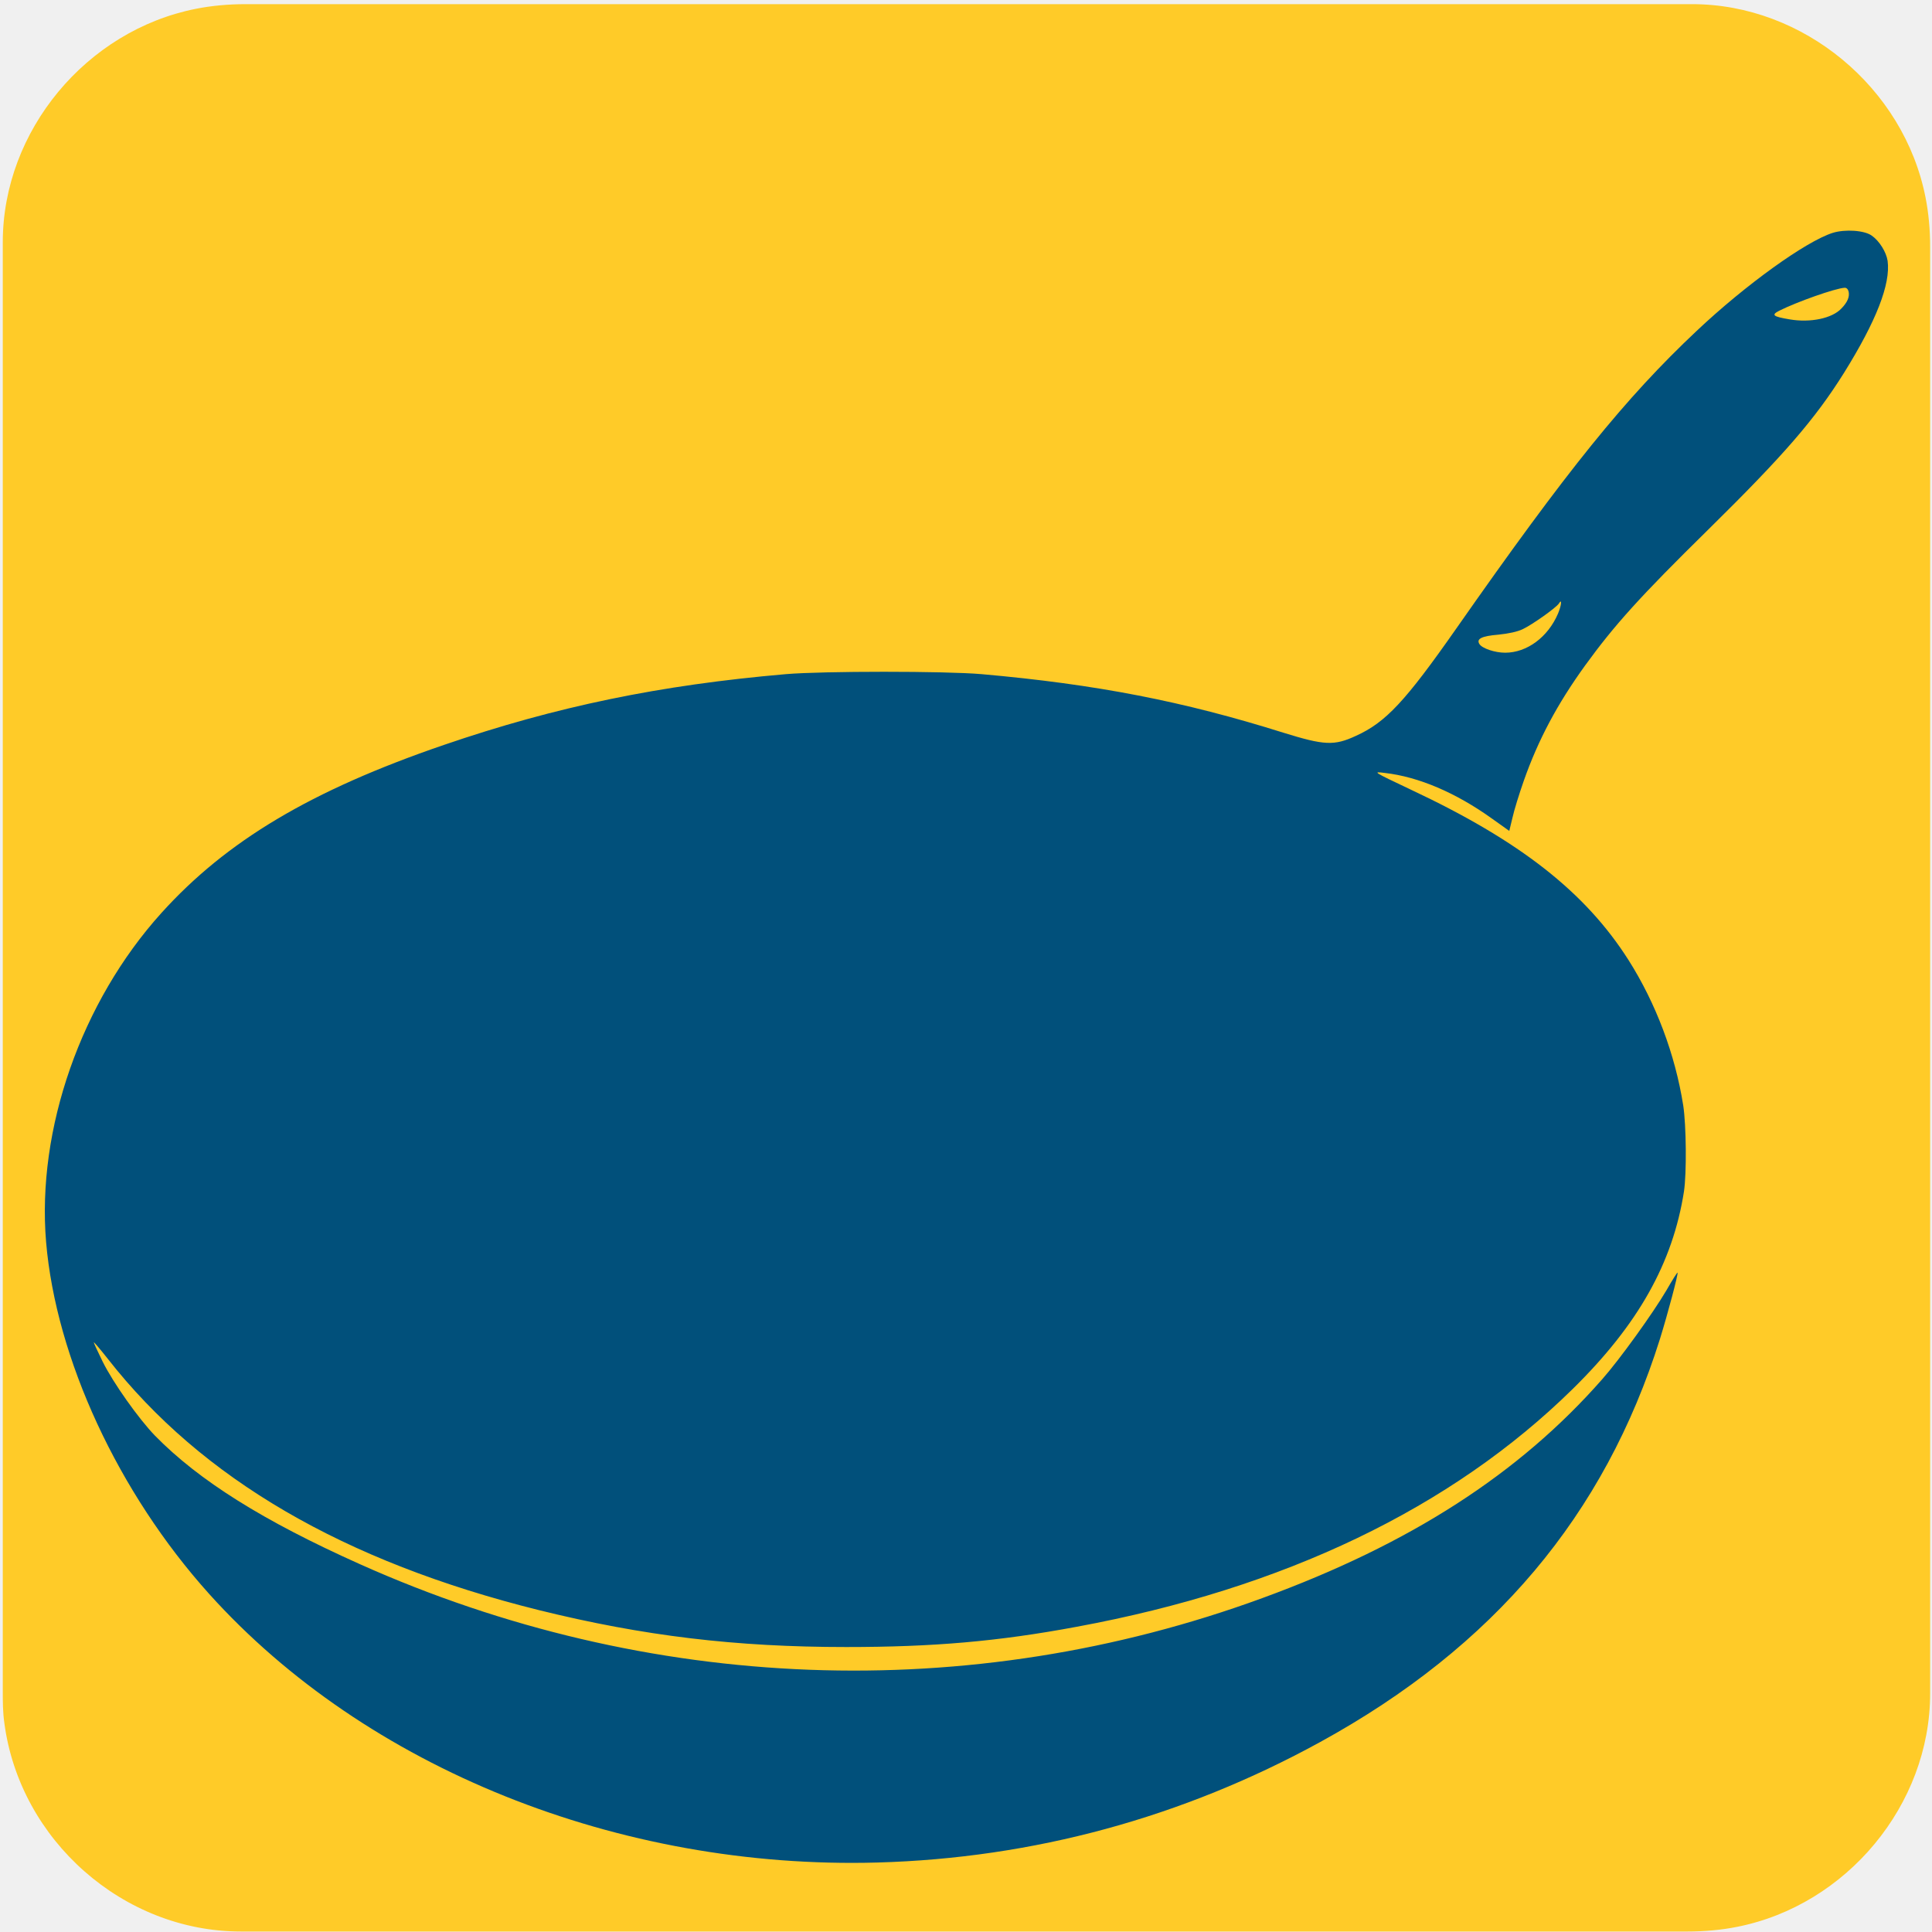
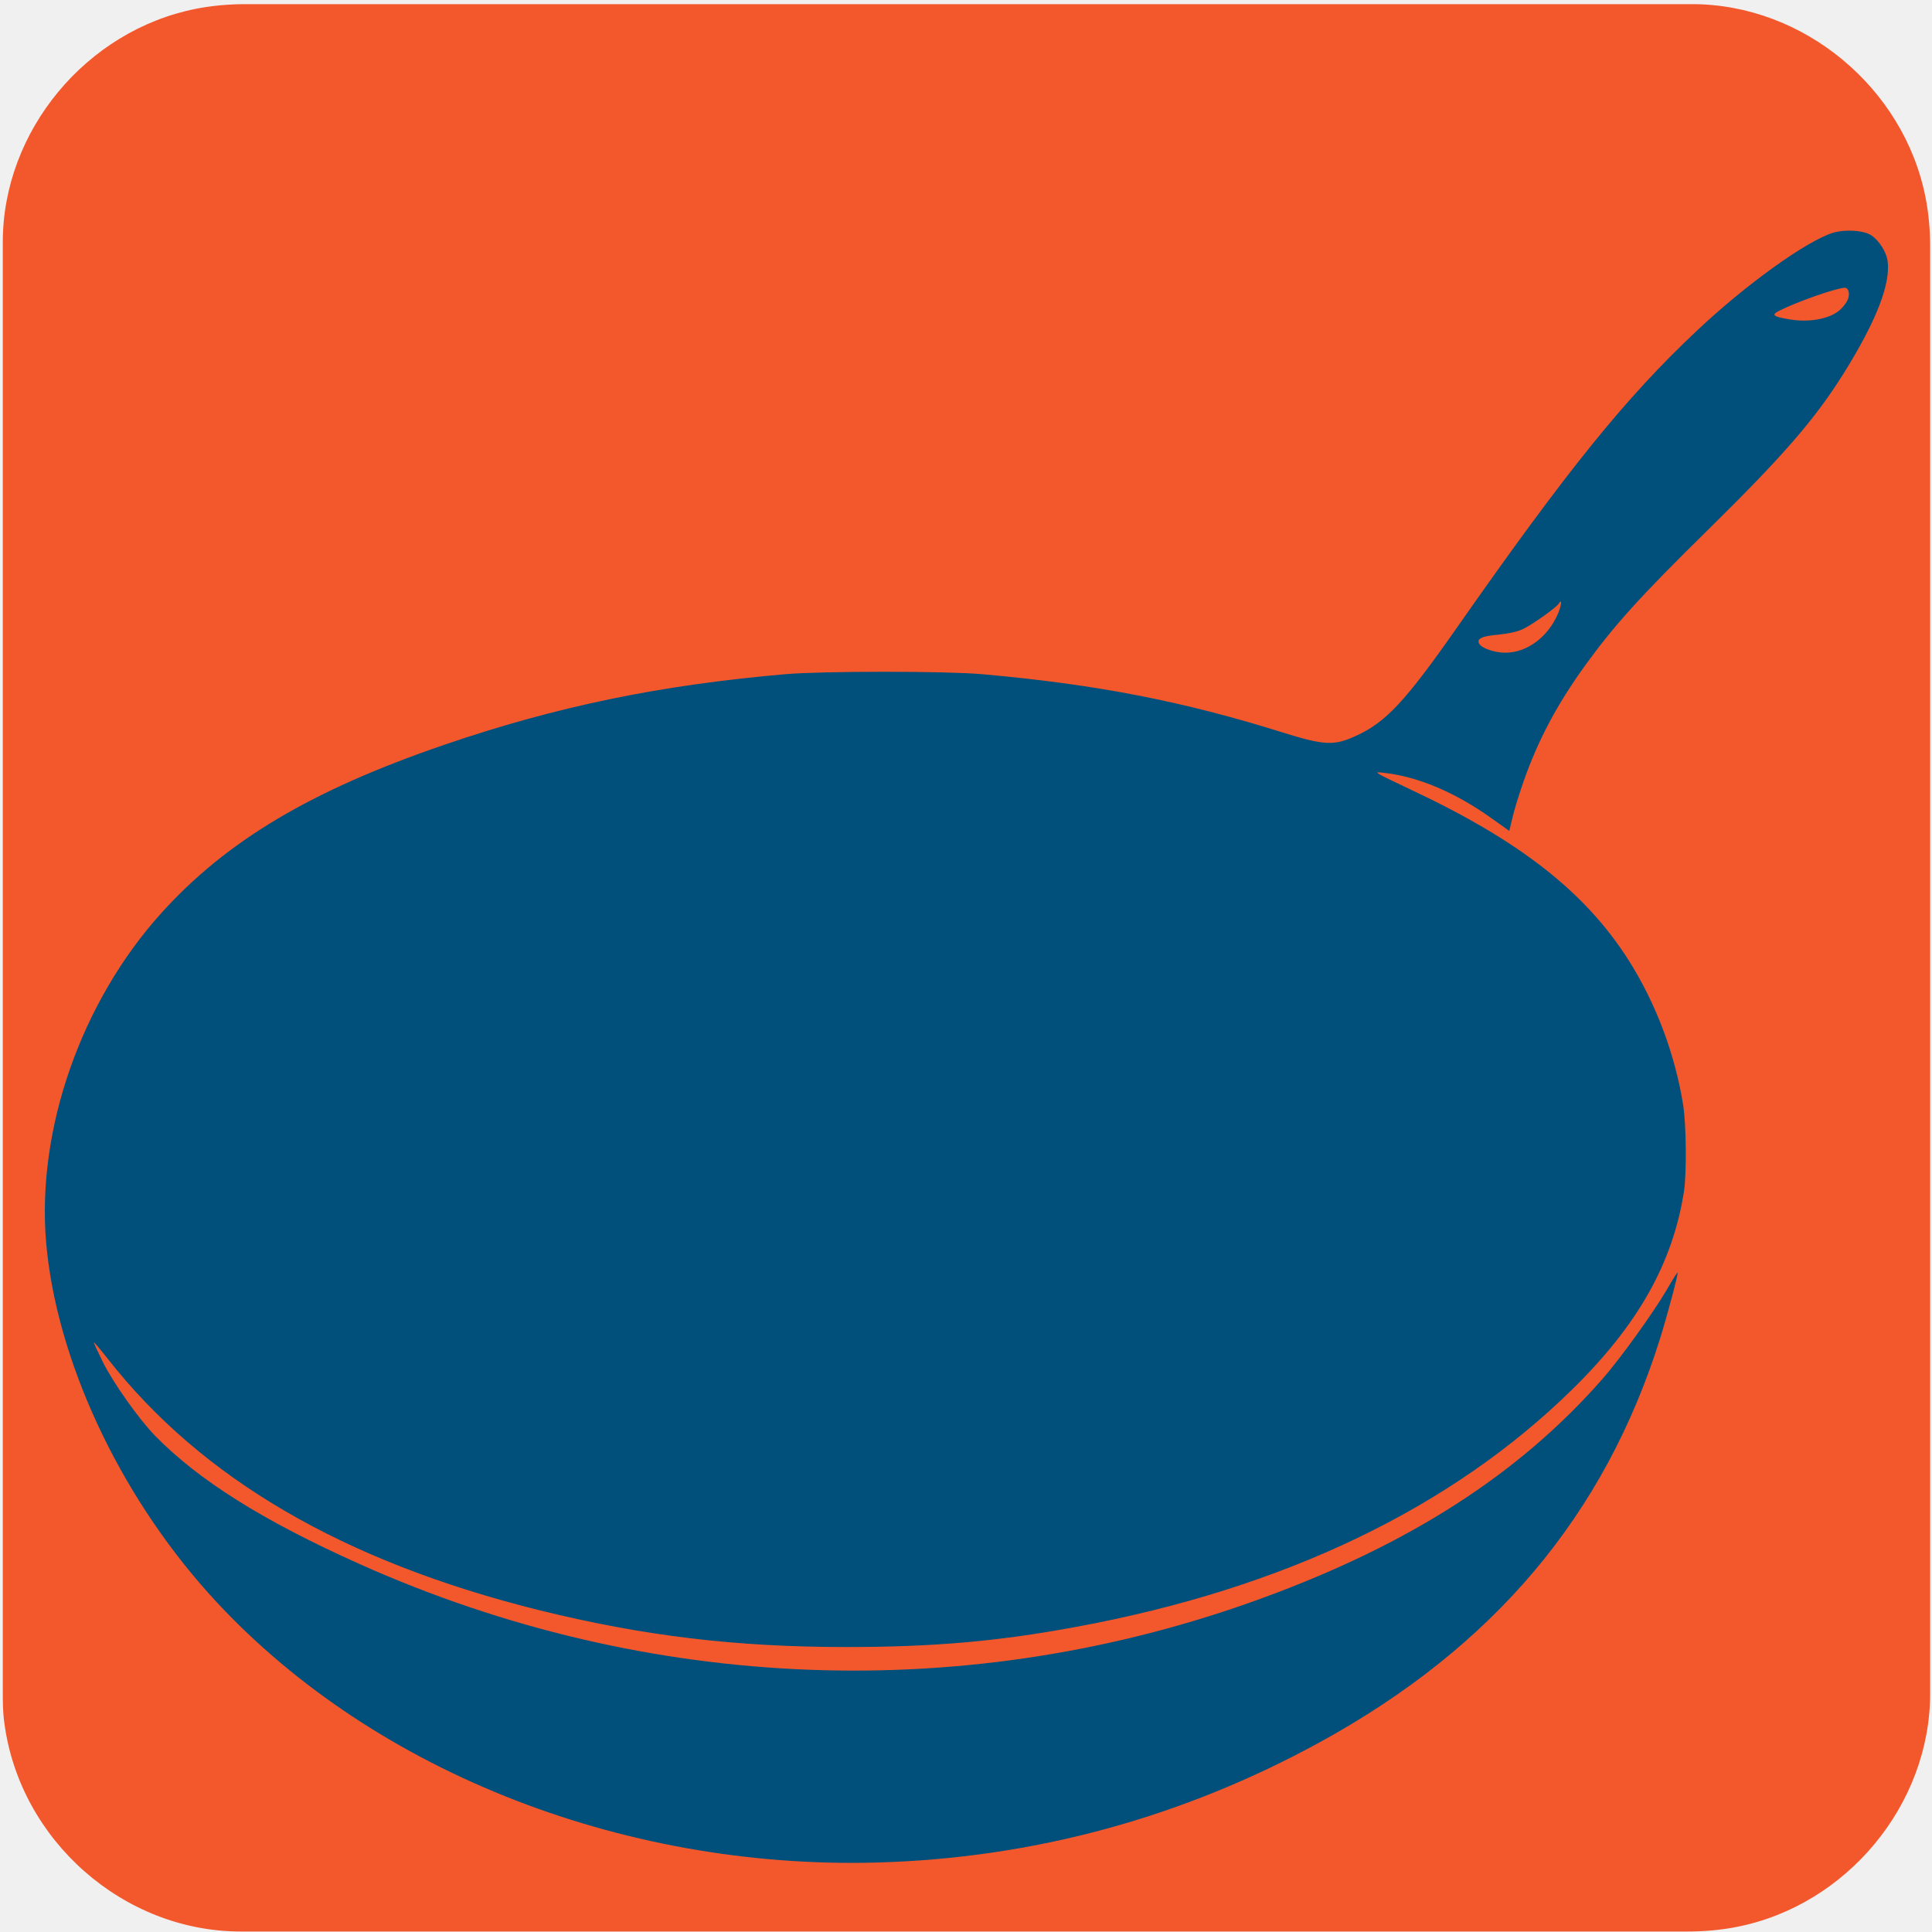
<svg xmlns="http://www.w3.org/2000/svg" viewBox="0 0 500 500" overflow="hidden" preserveAspectRatio="xMidYMid meet" id="eaf-11d1-0">
  <defs>
    <clipPath id="eaf-11d1-1">
      <rect x="0" y="0" width="500" height="500" />
    </clipPath>
    <style>#eaf-11d1-0 * {animation: 9000ms linear infinite normal both running;offset-rotate:0deg}@keyframes eaf-11d1-2{0%,100%{transform:none;offset-path:path("m222 335.547l-352.114 -333.273")}}@keyframes eaf-11d1-3{0%{animation-timing-function:step-start}78.52%{offset-distance:0%;animation-timing-function:ease-in-out}88.9%,100%{offset-distance:100%}}@keyframes eaf-11d1-4{0%{transform:scale(0.7,0)}21.86%{transform:scale(0.7,0);animation-timing-function:ease-in-out}25.93%,100%{transform:scale(1,1)}}@keyframes eaf-11d1-5{0%,100%{transform:translate(-224.05px,-325px)}}@keyframes eaf-11d1-6{0%,100%{transform:none;offset-path:path("m668.744 395.074l0 0q-135.472 -205.454 -313.485 -11.964l0 0l-453.489 -196.403")}}@keyframes eaf-11d1-7{0%{offset-distance:0%}35.57%{offset-distance:0%;animation-timing-function:ease-in}42.6%{offset-distance:43.801%}78.52%{offset-distance:43.801%;animation-timing-function:ease-in-out}88.9%,100%{offset-distance:100%}}@keyframes eaf-11d1-8{0%,100%{transform:matrix(0.256,0.0636,-0.0636,0.256,-127.0414,-153.8383)}}@keyframes eaf-11d1-9{0%,100%{transform:none;offset-path:path("m-59.151 372.276l0 0q137.488 -176.889 270.743 18.202l0 0l-304.431 -154.081")}}@keyframes eaf-11d1-10{0%{offset-distance:0%}41.49%{offset-distance:0%;animation-timing-function:ease-in}48.16%{offset-distance:49.99%}78.52%{offset-distance:49.99%;animation-timing-function:ease-in}83.71%,100%{offset-distance:100%}}@keyframes eaf-11d1-11{0%,100%{transform:matrix(-0.247,0.0925,0.0925,0.247,5.546,-164.9897)}}@keyframes eaf-11d1-12{0%,100%{transform:translate(439.1px,110.2291px)}}@keyframes eaf-11d1-13{0%{transform:rotate(0)}69.27%{transform:rotate(0);animation-timing-function:ease-in-out}77.41%{transform:rotate(-12deg);animation-timing-function:ease-in-out}81.12%{transform:rotate(9deg);animation-timing-function:ease-in-out}87.79%,100%{transform:rotate(0)}}@keyframes eaf-11d1-14{0%,100%{transform:translate(-439.1px,-110.2291px)}}@keyframes eaf-11d1-15{0%,100%{transform:none;offset-path:path("m190.8 157.4l0 0l16.155 145.24")}}@keyframes eaf-11d1-16{0%{offset-distance:0%}14.08%{offset-distance:0%;animation-timing-function:ease-in}22.23%,100%{offset-distance:100%}}@keyframes eaf-11d1-17{0%{transform:scale(1,1)}22.23%{transform:scale(1,1);animation-timing-function:ease-in-out}25.19%,100%{transform:scale(0.7,0)}}@keyframes eaf-11d1-18{0%,100%{transform:translate(-190.8px,-157.4px)}}@keyframes eaf-11d1-19{0%,100%{transform:none;offset-path:path("m188.105 9.071l0 -242.162")}}@keyframes eaf-11d1-20{0%{animation-timing-function:step-start}28.16%{offset-distance:0%;animation-timing-function:ease-in-out}34.82%,100%{offset-distance:100%}}@keyframes eaf-11d1-21{0%{transform:rotate(0)}7.41%{transform:rotate(0)}15.93%,100%{transform:rotate(15deg)}}@keyframes eaf-11d1-22{0%,100%{transform:translate(-188.105px,-9.0713px)}}@keyframes eaf-11d1-23{0%,100%{transform:none;offset-path:path("m174.3 9.071l0 -237.472")}}@keyframes eaf-11d1-24{0%{animation-timing-function:step-start}30.01%{offset-distance:0%;animation-timing-function:ease-in-out}34.82%,100%{offset-distance:100%}}@keyframes eaf-11d1-25{0%{transform:rotate(0)}7.41%{transform:rotate(0)}15.93%,100%{transform:rotate(-7deg)}}@keyframes eaf-11d1-26{0%,100%{transform:translate(-174.3px,-9.0713px)}}@keyframes eaf-11d1-27{0%,100%{transform:none;offset-path:path("m191.588 -117.315l0 241.701")}}@keyframes eaf-11d1-28{0%{offset-distance:0%}7.79%,100%{offset-distance:100%}}@keyframes eaf-11d1-29{0%,7.79%{transform:scale(1,1)}9.27%{transform:scale(1,0.87)}10.38%,100%{transform:scale(1,1)}}@keyframes eaf-11d1-30{0%,100%{transform:translate(-191.5882px,-124.3863px)}}</style>
  </defs>
  <g clip-path="url('#eaf-11d1-1')" style="isolation: isolate;">
    <g>
      <g transform="matrix(4 0 0 4 -827.28 -2254.526)">
-         <path fill="#ffcb28" d="m331.7 626.3c0 15.6 0 31.3 0 46.9c0 7.2 -5.4 13.7 -12.5 15.1c-1 0.2 -2.1 0.3 -3.2 0.3c-31.2 0 -62.4 0 -93.6 0c-7.6 0 -14.3 -5.9 -15.3 -13.5c-0.1 -0.7 -0.1 -1.4 -0.1 -2c0 -31.3 0 -62.5 0 -93.8c0 -7.2 5.4 -13.7 12.5 -15.1c1 -0.2 2.1 -0.3 3.2 -0.3c31.2 0 62.4 0 93.6 0c7.2 0 13.7 5.4 15.1 12.5c0.2 1 0.3 2.1 0.3 3.2c0 15.6 0 31.1 0 46.7z" />
+         <path fill="#f3582c" d="m331.7 626.3c0 15.6 0 31.3 0 46.9c0 7.2 -5.4 13.7 -12.5 15.1c-1 0.2 -2.1 0.3 -3.2 0.3c-31.2 0 -62.4 0 -93.6 0c-7.6 0 -14.3 -5.9 -15.3 -13.5c-0.1 -0.7 -0.1 -1.4 -0.1 -2c0 -31.3 0 -62.5 0 -93.8c0 -7.2 5.4 -13.7 12.5 -15.1c1 -0.2 2.1 -0.3 3.2 -0.3c31.2 0 62.4 0 93.6 0c7.2 0 13.7 5.4 15.1 12.5c0.2 1 0.3 2.1 0.3 3.2c0 15.6 0 31.1 0 46.7z" />
      </g>
      <g style="animation-name: eaf-11d1-12, eaf-11d1-13, eaf-11d1-14; animation-composition: replace, add, add;">
        <path fill="#01507b" d="m4743.2 7627.4c-69.7 -22.1 -225.9 -134.5 -352.2 -253.7c-184.5 -173.6 -335.1 -360 -622.1 -770.3c-132.3 -189 -182.6 -242.9 -259.8 -277.8c-56.3 -26.2 -82 -24.6 -187.8 8.2c-257.9 81.1 -484.2 125.3 -780.8 151.5c-93.2 8.2 -411.1 8.2 -506.9 0c-326.1 -28.2 -594.5 -83.7 -885.2 -183.3c-343.3 -117.6 -562.1 -248 -730.9 -435c-207.2 -229.6 -322.8 -559.2 -298.2 -851.4c25.7 -301.4 186.7 -649.1 422.3 -911c405.5 -450.4 1060 -713.3 1728.7 -694.8c404.4 11.3 790.2 116.6 1146.1 311.7c449.5 246.5 736.1 587 879.6 1043.5c20.1 64.7 47.7 168.4 45.5 171.5c-0.7 1 -13.8 -19.5 -28.7 -45.7c-34.7 -59.1 -121.5 -179.7 -166.6 -230.6c-214.7 -244.4 -496.8 -426.2 -878.9 -565.9c-758.1 -277.8 -1590 -246.5 -2336.2 87.8c-250.1 112 -416.3 216.2 -530.4 332.8c-42.1 43.7 -107.7 136.1 -134.9 191c-12.7 25.7 -23.1 48.3 -23.1 50.3c0 1.5 16.4 -17.5 36.5 -43.1c243 -310.2 610.1 -524.3 1115.5 -650.1c270.2 -66.8 509.1 -95.5 795.4 -95.5c224.7 0 392.5 14.4 596.3 52.4c536.7 99.1 970.2 307.1 1284 615.7c169.2 166.4 258.7 325.6 287.7 511c7.1 46.7 6 171 -1.9 222.4c-20.9 132.5 -70.8 264.5 -141.3 375.9c-111.8 176.1 -281.4 309.1 -563.9 441.6c-98.4 46.7 -99.5 47.2 -67.1 43.1c87.2 -9.8 184.1 -51.4 276.6 -117.6l45.5 -32.4l8.2 33.9c4.1 19 17.5 62.1 29.4 96c37.3 105.8 86.1 197.7 158.4 297.9c76 104.8 142 178.2 318.7 351.8c195.7 192.6 276.6 286 351.8 406.2c83.1 133.5 120.8 229.6 112.6 289.6c-3.4 22.6 -21.2 51.4 -41 65.2c-19.2 13.9 -69.2 17 -100.9 7.2zm41 -152c3 -13.4 -3 -27.7 -18.6 -43.7c-23.9 -25.7 -80.5 -37.5 -134.2 -28.2c-42.9 7.2 -48.1 11.3 -27.2 22.1c44.7 22.6 145.7 58.5 169.6 59.6c4.8 0.5 8.9 -3.6 10.4 -9.8zm-752.1 -833.4c-26.1 -61.1 -80.5 -101.2 -136.8 -101.2c-26.8 0 -60 11.3 -66.7 22.6c-8.2 13.4 6 20.5 49.2 24.1c26.1 2.6 49.9 7.7 63.4 14.4c25.7 12.3 86.8 56 93.2 66.2c8.5 14.4 7 -4 -2.3 -26.1z" transform="matrix(0.1 0 0 -0.1 0 823)" />
        <g transform="matrix(0.7 0 0 0 65.1649 335.5466)" style="animation-name: eaf-11d1-2, eaf-11d1-3, eaf-11d1-4, eaf-11d1-5; animation-composition: replace, add, add, add;">
          <path fill="#bcbcbc" d="m229.7 273.9c0 0 -42.5 5.1 -46.6 4.1c-4.1 -1 -52.8 17 -52.8 17l-19.7 15.5l-17.6 15.5l0 13l4.1 8.1l26.9 4.9l28 5l4.1 10.4l-19.6 15.6l7.2 9l29 6l34.2 0l37.3 -6l40.4 -15l11.4 -25l16.6 -10l28 -6l14.5 -19l-9.3 -25l-57 -18.1l-36.2 0l-22.9 0z" />
          <path fill="#fff" d="m229.7 264.9c0 0 -42.5 5.1 -46.6 4.1c-4.1 -1 -52.8 17 -52.8 17l-19.7 15.5l-17.6 15.5l0 13l4.1 8.1l26.9 4.9l28 5l4.1 10.4l-19.6 15.6l7.2 9l29 6l34.2 0l37.3 -6l40.4 -15l11.4 -25l16.6 -10l28 -6l14.5 -19l-9.3 -25l-57 -18.1l-36.2 0l-22.9 0z" />
          <ellipse fill="#bcbcbc" rx="61.6" ry="35.5" transform="translate(224 291.5)" />
          <ellipse fill="#f4b526" rx="61.6" ry="35.5" transform="translate(217.8 287.5)" />
          <polygon points="241.2,264.9 241.1,273.9 224,281 224,287.5 241.1,292 256.6,287.5 268,278.5 253.5,270.9" fill="#fff" opacity="0.72" />
        </g>
        <g style="filter: drop-shadow(rgb(48, 48, 48) 5px 5px 3px);">
          <g transform="matrix(0.256 0.0636 -0.0636 0.256 541.702 241.2357)" style="animation-name: eaf-11d1-6, eaf-11d1-7, eaf-11d1-8; animation-composition: replace, add, add;">
            <path fill="#fc873d" d="m274.8 490.8l-133.9 183.8l29.4 24.6c0 0 51.4 10.2 100.3 -29.6c48.9 -39.9 64.1 -80.3 68.9 -91.2c4.8 -10.9 26.5 -49.8 54.4 -65.2c42 -23.3 83.8 -18.2 97.6 -21.3c13.9 -3 39.2 -11.5 57.4 -39.9c18.2 -28.4 14.1 -56.6 43.1 -78.4c29 -21.8 60.5 -15.6 96.7 -37.9c36.2 -22.4 66.6 -71.6 74.2 -87.7c11 -23.2 19.2 -45.3 18.8 -60.7c-0.3 -11.5 -6 -19.6 -18.5 -26.3c-10.2 -5.4 -16.1 -7.7 -16.1 -7.7l-472.3 337.5z" />
            <path fill="#d9411c" d="m312.2 388.1l-83.4 62.8c0 0 -105 137.2 -106.5 141.3c-1.4 4.1 -5.6 8.2 -15.5 13.5c-8.9 4.8 -24.7 11.4 -24.7 11.4c0 0 34.3 35.5 44.6 45.1c10.2 9.7 29.6 25.1 29.6 25.1c0 0 47.1 0.2 89.9 -35.4c42.9 -35.6 60.4 -81.6 71.2 -106.9c10.9 -25.4 32 -59.2 58.6 -71.2c26.6 -12.1 89.4 -9.1 131.1 -40.5c41.7 -31.4 30.8 -73.1 65.3 -97.2c34.4 -24.2 61.4 -16.9 91.2 -36.6c31.4 -20.7 52.9 -52.7 65.3 -75.6c13.6 -25 26.4 -67 26.4 -67c0 0 -25.4 -14.8 -55.6 -26.9c-23.2 -9.3 -51.9 -18.7 -51.9 -18.7c0 0 -46.5 65.9 -59.2 79.1c-12.7 13.2 -95.4 38.1 -95.4 38.1l-81.5 114.3l-99.5 45.3z" />
            <path fill="#b42f17" d="m82.4 578.6l-39.3 -8.6c0 0 -19.2 -21.3 -22.6 -27.8c-3.4 -6.4 -0.9 -14.1 8.9 -14.9c9.8 -0.8 39.7 -0.9 58.5 -3c18.7 -2.1 53.8 -9.4 75.6 -36.2c21.8 -26.9 31.6 -66.2 37.1 -90.1c7.9 -33.6 28.1 -52.4 58 -59.7c29.9 -7.3 83.6 -5.8 103.2 -21.2c19.6 -15.4 25.8 -65.9 32.5 -86.9c8.9 -27.7 27.8 -43.1 47.8 -44.4c24.6 -1.6 53.3 11.6 53.3 11.6l-34.5 40.9l-40.9 108.8c0 0 -149.5 46.7 -151.5 46.7c-2 0 -56.1 86.1 -59.4 91.4c-3.3 5.3 -50.7 72.1 -62.1 74.1c-11.3 2.2 -64.6 19.3 -64.6 19.3l0 0z" />
            <path fill="#feb896" d="m594.2 100.3c-15.1 -0.1 -19.2 19.2 -20.9 29.9c-1.7 10.7 -2.6 28.2 -11.9 44.4c-9.3 16.2 -23.1 23.1 -23.1 23.1c0 0 -87 -11.6 -110.6 36.8c-25.3 51.8 -11.9 81.9 -42.2 105.8c-49.4 39 -92.6 4.2 -138.2 45.2c-34.6 31.1 -46.9 128.4 -103.7 160.1c-56.8 31.7 -101.6 23 -101.6 23l22.2 28.1c0 0 25.2 -5.9 41.6 -8.2c7.4 -1.1 11.4 -0.2 13.1 0.3c3.9 1.2 3 4.8 3 4.8c0 0 28.1 -9.6 56.2 -34.8c28.2 -25.2 57.2 -81.5 62.8 -93.9c5.6 -12.4 17.5 -33.3 23.9 -27.3c6.4 6 -15 85.4 -50.4 135.3c-29.9 42.1 -61.8 54.3 -81.1 62.1c-18.8 7.6 -26.1 8.4 -26.1 8.4c0 0 7.8 8 14.2 14.2c4.6 4.5 13.3 12.2 13.3 12.2c0 0 42.1 -7.7 94.2 -58.1c52.1 -50.4 71.8 -143.8 107.4 -189.9c30.8 -39.9 72.2 -42.6 92.8 -51.5c20.6 -8.9 35.4 -23.6 43.1 -51.8c7.7 -28.2 13.2 -76 54.6 -87.1c41.4 -11.1 88.7 2.6 106.7 -36.7c17.9 -39.2 18.1 -81.9 18.1 -81.9c0 0 -36.4 -12.4 -57.4 -12.5z" />
            <path fill="#fc6b4a" d="m500.5 256.2c7.6 -3.1 30.2 10.4 33.6 22.4c3.2 12.1 3.2 18.9 9.4 25.4c6.2 6.5 21.5 11.2 21.8 18.2c0.4 8.6 -26.1 30.9 -56.6 20.8c-30.6 -10.1 -28 -31.3 -28.3 -35.2c-0.3 -3.9 10.7 -47.6 20.1 -51.6l0 0z" />
            <path fill="#fc6b4a" d="m425.9 222.7c-0.9 -3.7 -19.8 -10.9 -25.8 4.4c-6.1 15.8 -7.2 26.6 -0.8 33.7c3.9 4.2 8.4 4.5 11 2.3c2.6 -2.2 1.5 -6.6 8.8 -23.1c3 -6.9 7.8 -13.3 6.8 -17.3z" />
            <path fill="#faffff" d="m413.7 273.5c0 0 2.3 1.9 9.5 2.1c10.4 0.3 15.4 -9.4 23.6 -6.1c8.9 3.5 10.9 13.4 12 19.9c1.2 6.9 4.8 10.8 9.1 11.6c3.9 0.8 8.9 -1.6 8.9 -1.6c0 0 3 -12.4 8.4 -27c2.9 -7.8 9.9 -18.6 9.9 -18.6c0 0 -3.1 -6.2 -14.1 -8.1c-9.7 -1.6 -14.8 4.7 -25 -0.9c-8.4 -4.6 -5.6 -10.4 -13.4 -16.8c-6 -5 -8 -4.3 -8 -4.3c0 0 -5.9 6.5 -11.7 20.5c-5.2 12.8 -9.2 29.3 -9.2 29.3l0 0z" />
            <path fill="#faffff" d="m615.2 134.8c-8.7 3.1 -19.1 25.2 -11.4 38.8c7.7 13.6 32.9 13.6 32.9 13.6c0 0 4.4 -11.9 6.5 -19.9c2.1 -8 4.4 -18.3 4.4 -18.3c0 0 -11.8 -5.5 -15.9 -8.7c-4.1 -3.1 -8.1 -8.5 -16.5 -5.5l0 0z" />
            <path fill="#fc6b48" d="m647.8 149.2c0 0 12.1 5.9 35.2 3.8c18.3 -1.7 27.6 -1.8 32.6 4.4c5.1 6.2 4.6 16.4 2.1 28.8c-3.2 16.4 -11.4 20.3 -24 16.2c-12.8 -4.1 -26 -8.9 -31.7 -10.6c-10.6 -2.9 -25.1 -4.6 -25.1 -4.6c0 0 4.1 -11.6 6.2 -19.1c2 -7.3 4.7 -18.9 4.7 -18.9l0 0z" />
            <path fill="#fa6c43" d="m234.2 357.2c-6.4 0.4 -21.6 15.9 -20 26.1c1.2 7.8 10 12.8 12.1 13.6c5.5 2.3 11.6 -9.4 15 -12.9c3.4 -3.5 11.1 -8.4 10.7 -12.9c-0.6 -6.1 -9.8 -14.4 -17.8 -13.9l0 0z" />
            <path fill="#fefeff" d="m232.2 404.6c-1.8 3.7 7.9 12.4 14.2 15.7c6.2 3.2 18.1 -4.8 28.8 3.2c10.7 8 7.1 21.1 10.9 25.8c3.9 4.8 10.8 11.7 19.6 14.4c6.4 1.9 8.2 -4.2 14.4 -16.2c6.3 -12 8.5 -12.6 8.2 -16.2c-0.4 -4.6 -13.8 -18.7 -24.8 -26.1c-10.9 -7.4 -26.4 -14.5 -30.8 -19c-4.4 -4.4 -8.1 -13.2 -11.7 -11.2c-2.6 1.4 -9.9 5.7 -16.4 12.8c-5 5.3 -10.5 13 -12.4 16.8l0 0z" />
            <path fill="#fa6c43" d="m329.3 446.9c-7 2.8 -15.2 20.4 -15.6 25.1c-0.5 5.8 12.6 18.1 20.3 18.1c7.7 0 18.4 -18.4 16.6 -24.6c-1.8 -6.2 -15 -21.1 -21.3 -18.6z" />
          </g>
        </g>
        <g style="filter: drop-shadow(rgb(46, 46, 46) -11px 3px 3px);">
          <g transform="matrix(-0.247 0.0925 0.0925 0.247 -53.6048 207.2864)" style="animation-name: eaf-11d1-9, eaf-11d1-10, eaf-11d1-11; animation-composition: replace, add, add;">
            <path fill="#fc873d" d="m274.8 490.8l-133.9 183.8l29.4 24.6c0 0 51.4 10.2 100.3 -29.6c48.9 -39.9 64.1 -80.3 68.9 -91.2c4.8 -10.9 26.5 -49.8 54.4 -65.2c42 -23.3 83.8 -18.2 97.6 -21.3c13.9 -3 39.2 -11.5 57.4 -39.9c18.2 -28.4 14.1 -56.6 43.1 -78.4c29 -21.8 60.5 -15.6 96.7 -37.9c36.2 -22.4 66.6 -71.6 74.2 -87.7c11 -23.2 19.2 -45.3 18.8 -60.7c-0.3 -11.5 -6 -19.6 -18.5 -26.3c-10.2 -5.4 -16.1 -7.7 -16.1 -7.7l-472.3 337.5z" />
            <path fill="#d9411c" d="m312.2 388.1l-83.4 62.8c0 0 -105 137.2 -106.5 141.3c-1.4 4.1 -5.6 8.2 -15.5 13.5c-8.9 4.8 -24.7 11.4 -24.7 11.4c0 0 34.3 35.5 44.6 45.1c10.2 9.7 29.6 25.1 29.6 25.1c0 0 47.1 0.2 89.9 -35.4c42.9 -35.6 60.4 -81.6 71.2 -106.9c10.9 -25.4 32 -59.2 58.6 -71.2c26.6 -12.1 89.4 -9.1 131.1 -40.5c41.7 -31.4 30.8 -73.1 65.3 -97.2c34.4 -24.2 61.4 -16.9 91.2 -36.6c31.4 -20.7 52.9 -52.7 65.3 -75.6c13.6 -25 26.4 -67 26.4 -67c0 0 -25.4 -14.8 -55.6 -26.9c-23.2 -9.3 -51.9 -18.7 -51.9 -18.7c0 0 -46.5 65.9 -59.2 79.1c-12.7 13.2 -95.4 38.1 -95.4 38.1l-81.5 114.3l-99.5 45.3z" />
            <path fill="#b42f17" d="m82.4 578.6l-39.3 -8.6c0 0 -19.2 -21.3 -22.6 -27.8c-3.4 -6.4 -0.9 -14.1 8.9 -14.9c9.8 -0.8 39.7 -0.9 58.5 -3c18.7 -2.1 53.8 -9.4 75.6 -36.2c21.8 -26.9 31.6 -66.2 37.1 -90.1c7.9 -33.6 28.1 -52.4 58 -59.7c29.9 -7.3 83.6 -5.8 103.2 -21.2c19.6 -15.4 25.8 -65.9 32.5 -86.9c8.9 -27.7 27.8 -43.1 47.8 -44.4c24.6 -1.6 53.3 11.6 53.3 11.6l-34.5 40.9l-40.9 108.8c0 0 -149.5 46.7 -151.5 46.7c-2 0 -56.1 86.1 -59.4 91.4c-3.3 5.3 -50.7 72.1 -62.1 74.1c-11.3 2.2 -64.6 19.3 -64.6 19.3l0 0z" />
            <path fill="#feb896" d="m594.2 100.3c-15.1 -0.1 -19.2 19.2 -20.9 29.9c-1.7 10.7 -2.6 28.2 -11.9 44.4c-9.3 16.2 -23.1 23.1 -23.1 23.1c0 0 -87 -11.6 -110.6 36.8c-25.3 51.8 -11.9 81.9 -42.2 105.8c-49.4 39 -92.6 4.2 -138.2 45.2c-34.6 31.1 -46.9 128.4 -103.7 160.1c-56.8 31.7 -101.6 23 -101.6 23l22.2 28.1c0 0 25.2 -5.9 41.6 -8.2c7.4 -1.1 11.4 -0.2 13.1 0.3c3.9 1.2 3 4.8 3 4.8c0 0 28.1 -9.6 56.2 -34.8c28.2 -25.2 57.2 -81.5 62.8 -93.9c5.6 -12.4 17.5 -33.3 23.9 -27.3c6.4 6 -15 85.4 -50.4 135.3c-29.9 42.1 -61.8 54.3 -81.1 62.1c-18.8 7.6 -26.1 8.4 -26.1 8.4c0 0 7.8 8 14.2 14.2c4.6 4.5 13.3 12.2 13.3 12.2c0 0 42.1 -7.7 94.2 -58.1c52.1 -50.4 71.8 -143.8 107.4 -189.9c30.8 -39.9 72.2 -42.6 92.8 -51.5c20.6 -8.9 35.4 -23.6 43.1 -51.8c7.7 -28.2 13.2 -76 54.6 -87.1c41.4 -11.1 88.7 2.6 106.7 -36.7c17.9 -39.2 18.1 -81.9 18.1 -81.9c0 0 -36.4 -12.4 -57.4 -12.5z" />
            <path fill="#fc6b4a" d="m500.5 256.2c7.6 -3.1 30.2 10.4 33.6 22.4c3.2 12.1 3.2 18.9 9.4 25.4c6.2 6.5 21.5 11.2 21.8 18.2c0.4 8.6 -26.1 30.9 -56.6 20.8c-30.6 -10.1 -28 -31.3 -28.3 -35.2c-0.3 -3.9 10.7 -47.6 20.1 -51.6l0 0z" />
            <path fill="#fc6b4a" d="m425.9 222.7c-0.9 -3.7 -19.8 -10.9 -25.8 4.4c-6.1 15.8 -7.2 26.6 -0.8 33.7c3.9 4.2 8.4 4.5 11 2.3c2.6 -2.2 1.5 -6.6 8.8 -23.1c3 -6.9 7.8 -13.3 6.8 -17.3z" />
            <path fill="#faffff" d="m413.7 273.5c0 0 2.3 1.9 9.5 2.1c10.4 0.3 15.4 -9.4 23.6 -6.1c8.9 3.5 10.9 13.4 12 19.9c1.2 6.9 4.8 10.8 9.1 11.6c3.9 0.8 8.9 -1.6 8.9 -1.6c0 0 3 -12.4 8.4 -27c2.9 -7.8 9.9 -18.6 9.9 -18.6c0 0 -3.1 -6.2 -14.1 -8.1c-9.7 -1.6 -14.8 4.7 -25 -0.9c-8.4 -4.6 -5.6 -10.4 -13.4 -16.8c-6 -5 -8 -4.3 -8 -4.3c0 0 -5.9 6.5 -11.7 20.5c-5.2 12.8 -9.2 29.3 -9.2 29.3l0 0z" />
            <path fill="#faffff" d="m615.2 134.8c-8.7 3.1 -19.1 25.2 -11.4 38.8c7.7 13.6 32.9 13.6 32.9 13.6c0 0 4.4 -11.9 6.5 -19.9c2.1 -8 4.4 -18.3 4.4 -18.3c0 0 -11.8 -5.5 -15.9 -8.7c-4.1 -3.1 -8.1 -8.5 -16.5 -5.5l0 0z" />
            <path fill="#fc6b48" d="m647.8 149.2c0 0 12.1 5.9 35.2 3.8c18.3 -1.7 27.6 -1.8 32.6 4.4c5.1 6.2 4.6 16.4 2.1 28.8c-3.2 16.4 -11.4 20.3 -24 16.2c-12.8 -4.1 -26 -8.9 -31.7 -10.6c-10.6 -2.9 -25.1 -4.6 -25.1 -4.6c0 0 4.1 -11.6 6.2 -19.1c2 -7.3 4.7 -18.9 4.7 -18.9l0 0z" />
            <path fill="#fa6c43" d="m234.2 357.2c-6.4 0.4 -21.6 15.9 -20 26.1c1.2 7.8 10 12.8 12.1 13.6c5.5 2.3 11.6 -9.4 15 -12.9c3.4 -3.5 11.1 -8.4 10.7 -12.9c-0.6 -6.1 -9.8 -14.4 -17.8 -13.9l0 0z" />
            <path fill="#fefeff" d="m232.2 404.6c-1.8 3.7 7.9 12.4 14.2 15.7c6.2 3.2 18.1 -4.8 28.8 3.2c10.7 8 7.1 21.1 10.9 25.8c3.9 4.8 10.8 11.7 19.6 14.4c6.4 1.9 8.2 -4.2 14.4 -16.2c6.3 -12 8.5 -12.6 8.2 -16.2c-0.4 -4.6 -13.8 -18.7 -24.8 -26.1c-10.9 -7.4 -26.4 -14.5 -30.8 -19c-4.4 -4.4 -8.1 -13.2 -11.7 -11.2c-2.6 1.4 -9.9 5.7 -16.4 12.8c-5 5.3 -10.5 13 -12.4 16.8l0 0z" />
            <path fill="#fa6c43" d="m329.3 446.9c-7 2.8 -15.2 20.4 -15.6 25.1c-0.5 5.8 12.6 18.1 20.3 18.1c7.7 0 18.4 -18.4 16.6 -24.6c-1.8 -6.2 -15 -21.1 -21.3 -18.6z" />
          </g>
        </g>
      </g>
      <g style="filter: drop-shadow(rgb(120, 120, 120) 5px 6px 4px);">
        <g transform="translate(0 -241.7014)" style="animation-name: eaf-11d1-27, eaf-11d1-28, eaf-11d1-29, eaf-11d1-30; animation-composition: replace, add, add, add;">
          <g transform="translate(0 0)" style="animation-name: eaf-11d1-15, eaf-11d1-16, eaf-11d1-17, eaf-11d1-18; animation-composition: replace, add, add, add;">
            <polygon points="174.3,89.1 143.3,119.7 122.3,151.7 128.3,188.7 164.3,219.2 206.3,225.7 240.3,210.7 259.3,174.7 251.3,131 226.3,99.7 190.8,89.1" fill="#fff" />
            <ellipse fill="#f4b526" rx="38.5" ry="30.6" transform="translate(204.8 188)" />
          </g>
          <g>
            <path fill="#dc8b50" d="m181.3 219.2l20 -15.5l5 -21.1c0 0 -6 -24.9 -11.5 -27.3c-5.5 -2.4 -20.5 -17.7 -20.5 -17.7l0 -19.9l23.5 -20l17.5 -21l-13 -14l-22 -24l16.1 -29.3c-2.7 -0.5 -7.7 -0.4 -10.2 0.1c-7.2 1.4 -15.4 6.1 -23.3 13.2c-16.2 14.6 -32.3 38 -43.2 62.6c-12.9 29.2 -17.5 57.5 -13.4 82c2.4 14.1 7.7 26.9 15.7 37.8c3.5 4.7 9.5 11.1 14 14.8c9.7 8 21.6 14 33.6 17.1c10.2 2.6 20.9 3.3 31.3 2.2l-6.1 -6.5l-13.5 -13.5z" transform="translate(0 0)" style="animation-name: eaf-11d1-19, eaf-11d1-20, eaf-11d1-21, eaf-11d1-22; animation-composition: replace, add, add, add;" />
            <g style="animation-name: eaf-11d1-23, eaf-11d1-24, eaf-11d1-25, eaf-11d1-26; animation-composition: replace, add, add, add;">
              <path fill="#dc8b50" d="m277.5 163.5c1.2 -9.7 1.1 -21.9 -0.3 -31.9c-2.2 -14.9 -6.2 -29.1 -12.8 -44.4c-2.2 -5.1 -7.3 -15.5 -10.1 -20.4c-13 -23.1 -28.3 -41.3 -42.7 -50.9c-4.9 -3.3 -10.7 -5.8 -15.1 -6.5l-16.1 29.3l22 24l13 14l-17.5 21l-23.5 20l0 19.9c0 0 15 15.4 20.5 17.7c5.5 2.3 11.5 27.3 11.5 27.3l-5 21.1l-20 15.5l13.5 13.5l6.1 6.5c8.8 -0.9 17.5 -3.1 25.6 -6.5c28 -12.1 46.8 -37.6 50.9 -69.2z" />
              <polygon points="258.9,171 249.1,195.4 231.3,213.9 215.3,213.9 215.3,197.6 221.8,173.8 242.1,151.6 258.9,145 268,152 263.8,170.2" fill="#fff" opacity="0.38" />
            </g>
          </g>
        </g>
      </g>
    </g>
  </g>
</svg>
